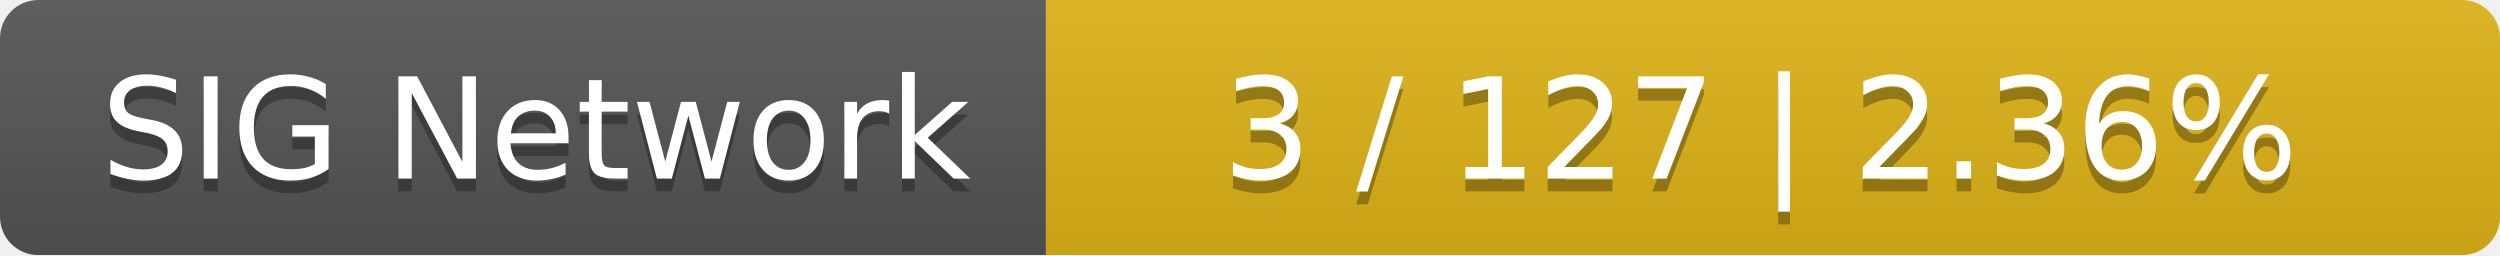
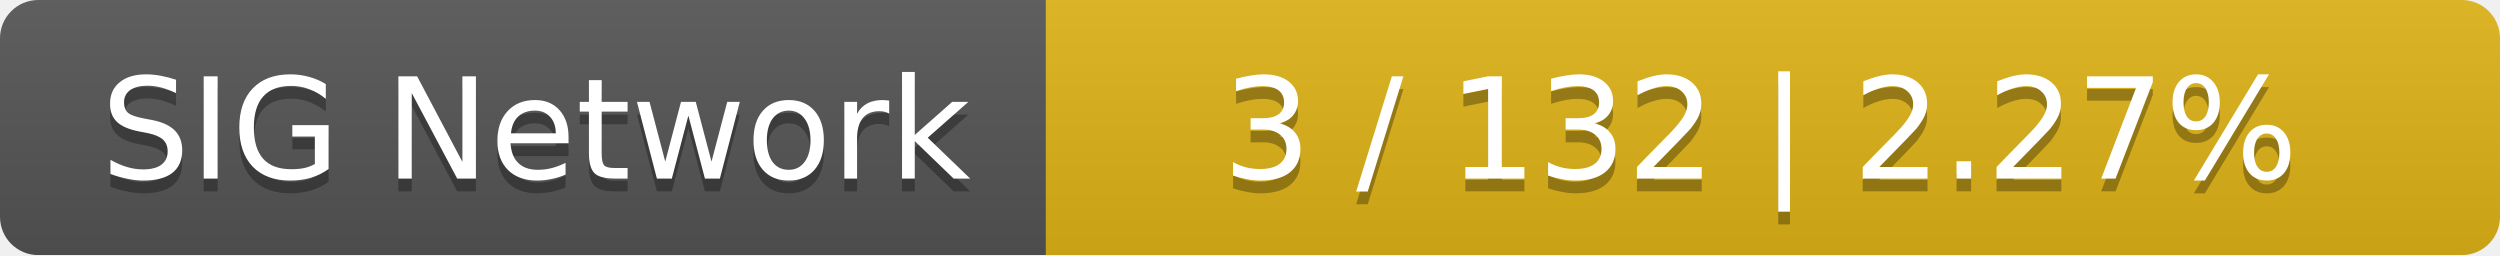
<svg xmlns="http://www.w3.org/2000/svg" width="196" height="20">
  <linearGradient id="smooth" x2="0" y2="100%">
    <stop offset="0" stop-color="#bbb" stop-opacity=".1" />
    <stop offset="1" stop-opacity=".1" />
  </linearGradient>
  <mask id="round">
    <rect width="196" height="20" rx="3" fill="#fff" />
  </mask>
  <g mask="url(#round)">
    <rect width="82" height="20" fill="#555" />
    <rect x="82" width="114" height="20" fill="#dfb317" />
    <rect width="196" height="20" fill="url(#smooth)" />
  </g>
  <g fill="#fff" text-anchor="middle" font-family="DejaVu Sans,Verdana,Geneva,sans-serif" font-size="11">
    <text x="42" y="15" fill="#010101" fill-opacity=".3">SIG Network</text>
    <text x="42" y="14">SIG Network</text>
-     <text x="138" y="15" fill="#010101" fill-opacity=".3">3 / 127    |    2.36%</text>
-     <text x="138" y="14">3 / 127    |    2.36%</text>
+     <text x="138" y="15" fill="#010101" fill-opacity=".3">3 / 132    |    2.27%</text>
+     <text x="138" y="14">3 / 132    |    2.27%</text>
  </g>
</svg>
